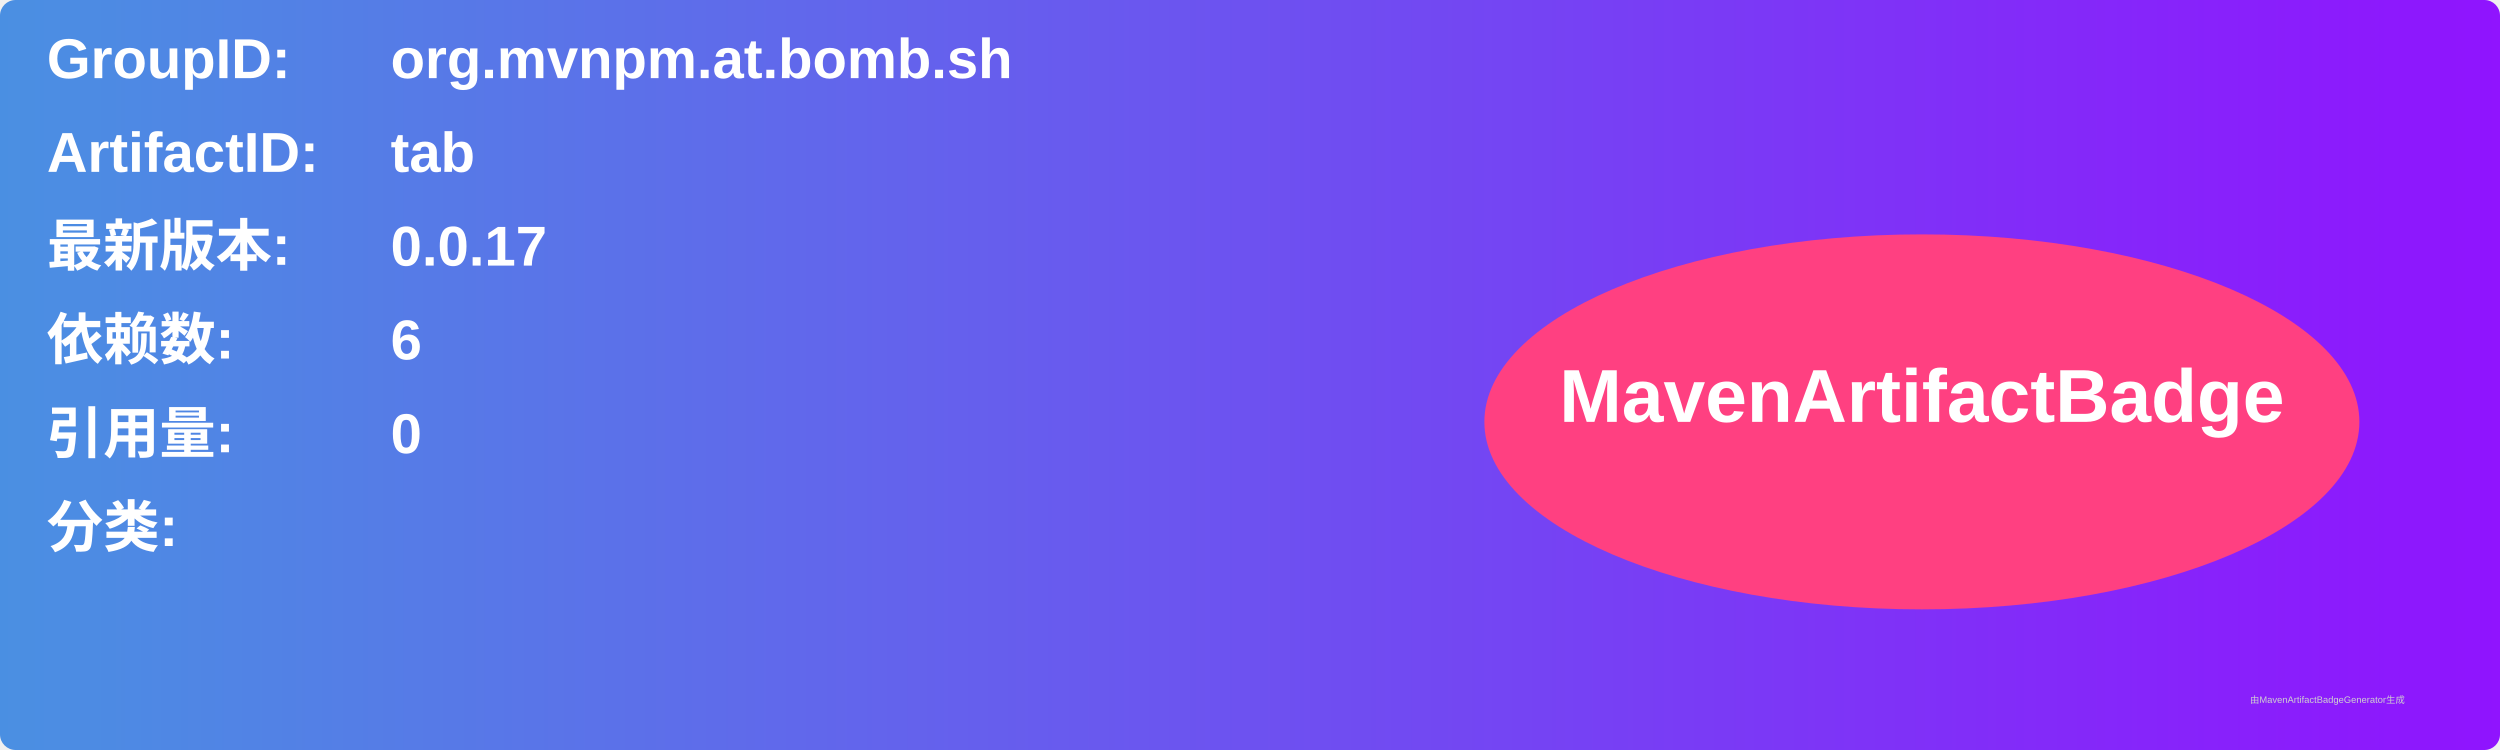
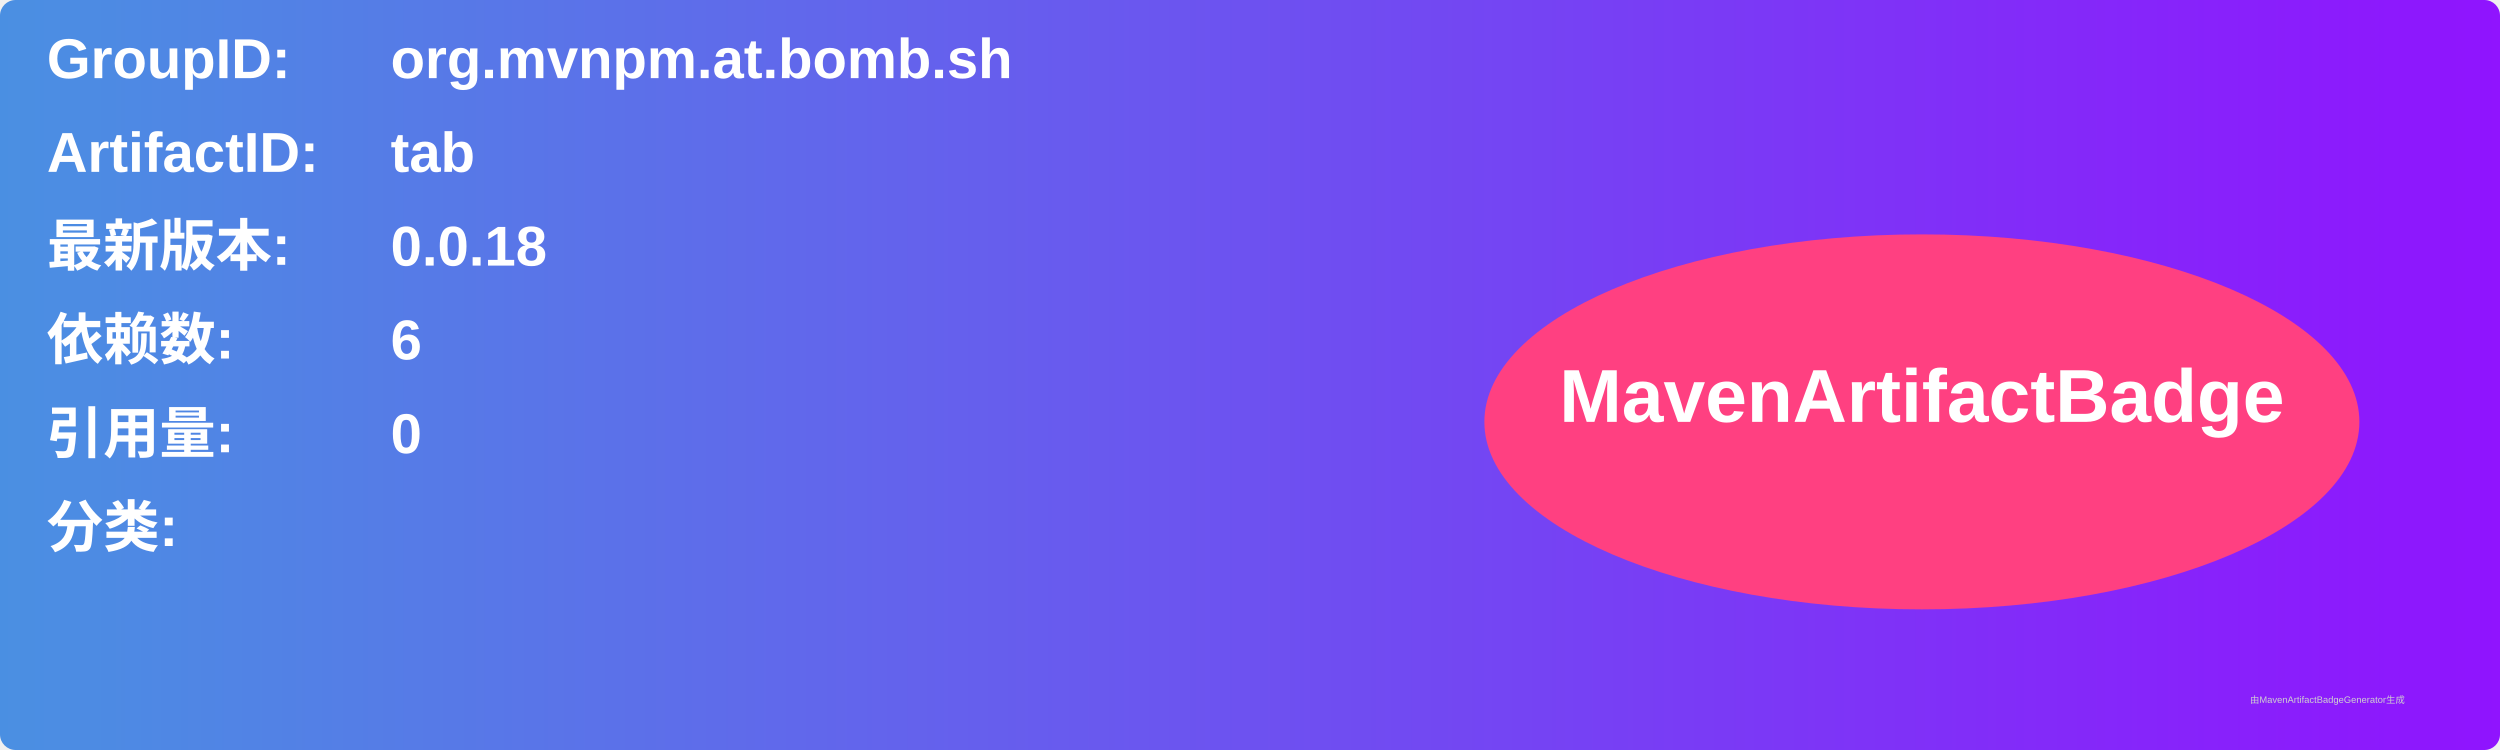
<svg xmlns="http://www.w3.org/2000/svg" width="800" height="240" viewBox="0 0 800 240">
  <linearGradient id="grad" x1="0%" y1="0%" x2="100%" y2="0%">
    <stop offset="0%" stop-color="#4a90e2" />
    <stop offset="100%" stop-color="#9013fe" />
  </linearGradient>
  <rect width="100%" height="100%" rx="5" ry="5" fill="url(#grad)" />
  <g transform="translate(15, 15)">
    <text x="0" y="10" font-family="Arial" font-size="18" fill="white" font-weight="bold" width="260">GroupID:</text>
    <text x="110" y="10" font-family="Arial" font-size="18" fill="white" font-weight="bold" width="460">org.mvnpm.at.bomb.sh</text>
    <text x="0" y="40" font-family="Arial" font-size="18" fill="white" font-weight="bold" width="260">ArtifactID:</text>
    <text x="110" y="40" font-family="Arial" font-size="18" fill="white" font-weight="bold" width="460">tab</text>
    <text x="0" y="70" font-family="Arial" font-size="18" fill="white" font-weight="bold">最新版本:</text>
    <text x="110" y="70" font-family="Arial" font-size="18" fill="white" font-weight="bold">
-       <tspan font-weight="bold">0.0.17</tspan>
+       <tspan font-weight="bold">0.0.18</tspan>
    </text>
    <text x="0" y="100" font-family="Arial" font-size="18" fill="white" font-weight="bold">依赖数: </text>
    <text x="110" y="100" font-family="Arial" font-size="18" fill="white">
      <tspan font-weight="bold">6</tspan>
    </text>
    <text x="0" y="130" font-family="Arial" font-size="18" fill="white" font-weight="bold">引用量: </text>
    <text x="110" y="130" font-family="Arial" font-size="18" fill="white">
      <tspan font-weight="bold">0</tspan>
    </text>
    <text x="0" y="160" font-family="Arial" font-size="18" fill="white" font-weight="bold">分类:</text>
    <text x="10" y="190" font-family="Arial" font-size="10" fill="white">
      <tspan font-weight="bold" />
    </text>
    <ellipse cx="600" cy="120" rx="140" ry="60" fill="#ff4081" />
    <text x="600" y="120" text-anchor="middle" font-family="Arial" font-size="24" fill="white" font-weight="bold">MavenArtifactBadge</text>
  </g>
  <text x="720" y="225" font-family="Arial" font-size="3" fill="#d0d0d0">由MavenArtifactBadgeGenerator生成</text>
</svg>
